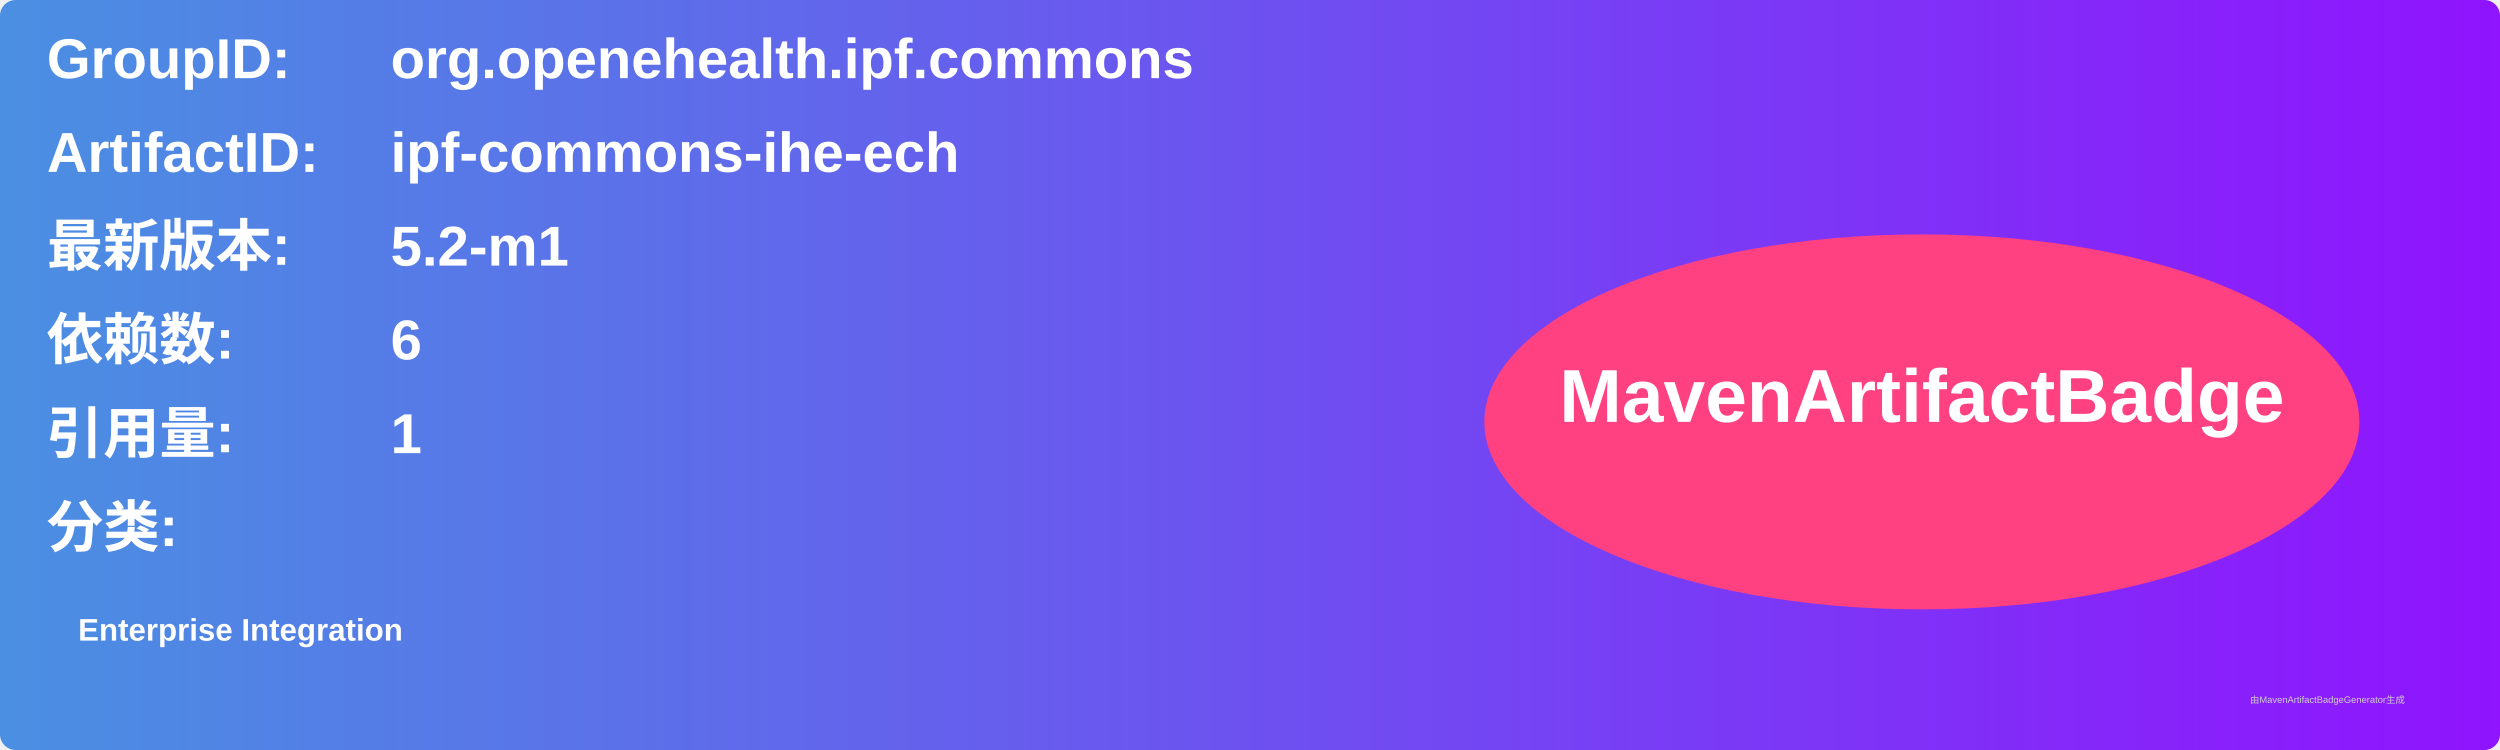
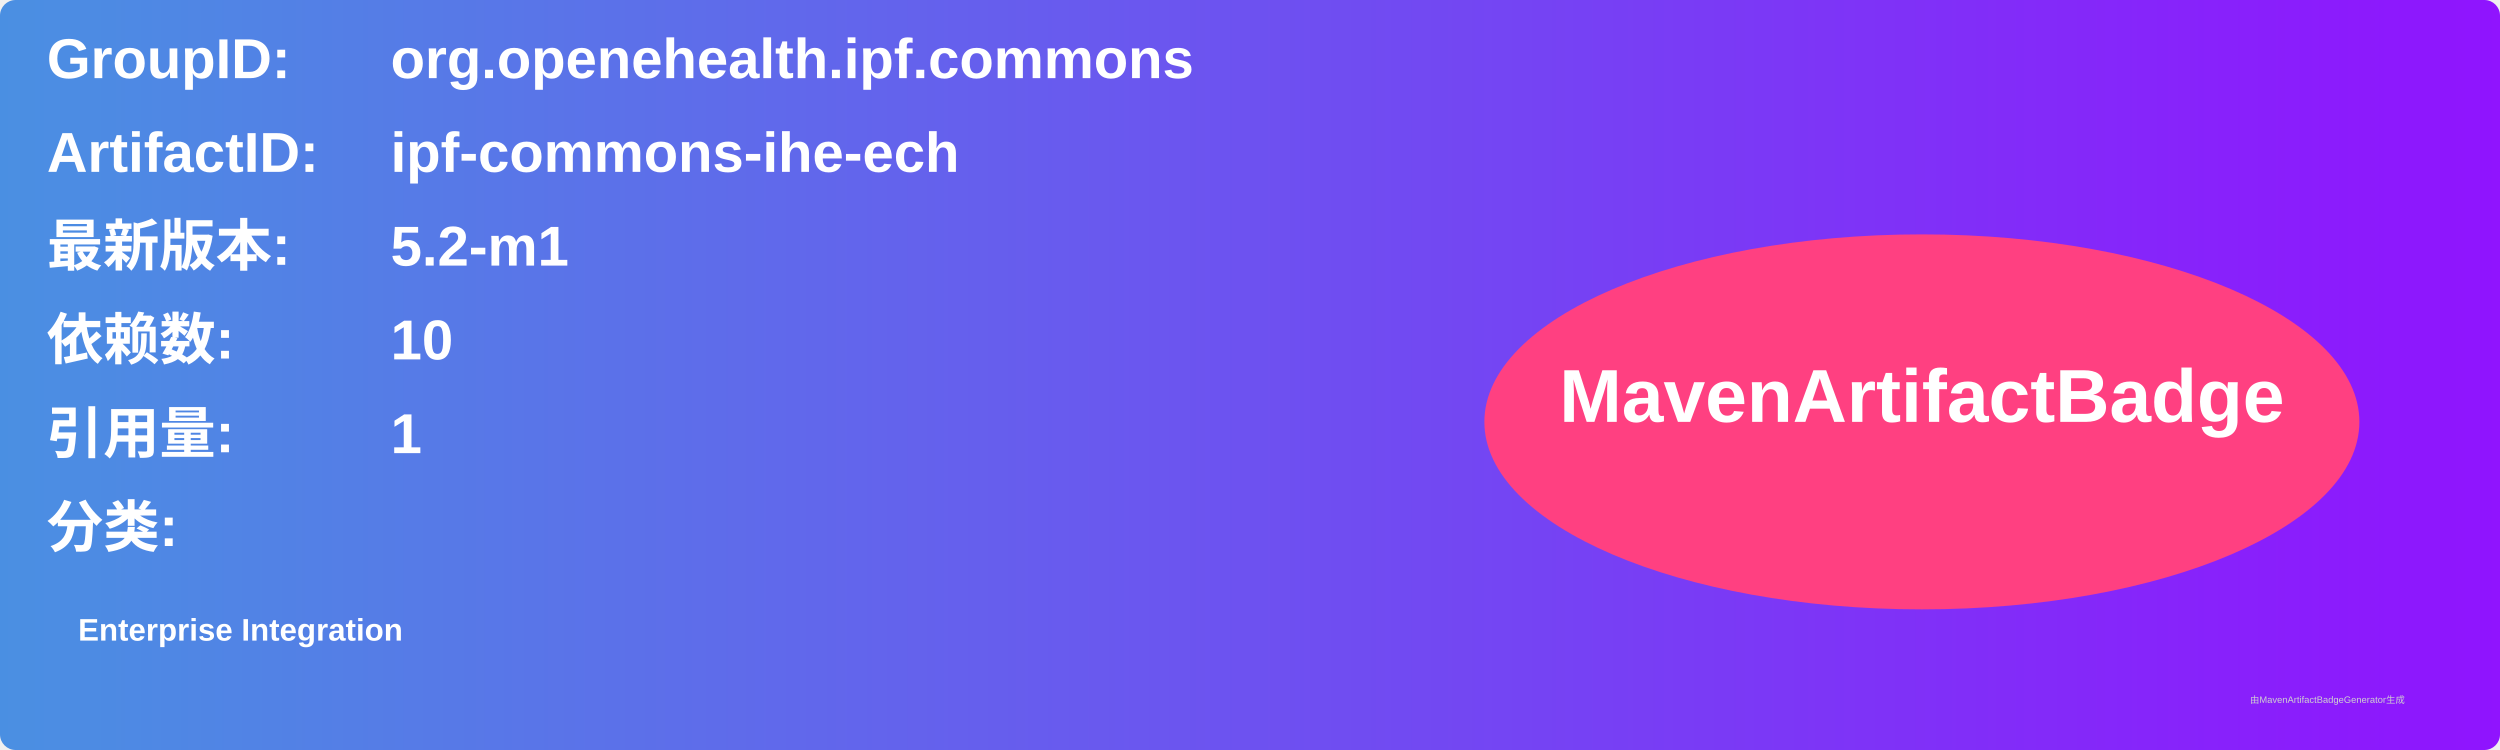
<svg xmlns="http://www.w3.org/2000/svg" width="800" height="240" viewBox="0 0 800 240">
  <linearGradient id="grad" x1="0%" y1="0%" x2="100%" y2="0%">
    <stop offset="0%" stop-color="#4a90e2" />
    <stop offset="100%" stop-color="#9013fe" />
  </linearGradient>
  <rect width="100%" height="100%" rx="5" ry="5" fill="url(#grad)" />
  <g transform="translate(15, 15)">
    <text x="0" y="10" font-family="Arial" font-size="18" fill="white" font-weight="bold" width="260">GroupID:</text>
    <text x="110" y="10" font-family="Arial" font-size="18" fill="white" font-weight="bold" width="460">org.openehealth.ipf.commons</text>
    <text x="0" y="40" font-family="Arial" font-size="18" fill="white" font-weight="bold" width="260">ArtifactID:</text>
    <text x="110" y="40" font-family="Arial" font-size="18" fill="white" font-weight="bold" width="460">ipf-commons-ihe-ech</text>
    <text x="0" y="70" font-family="Arial" font-size="18" fill="white" font-weight="bold">最新版本:</text>
    <text x="110" y="70" font-family="Arial" font-size="18" fill="white" font-weight="bold">
      <tspan font-weight="bold">5.2-m1</tspan>
    </text>
    <text x="0" y="100" font-family="Arial" font-size="18" fill="white" font-weight="bold">依赖数: </text>
    <text x="110" y="100" font-family="Arial" font-size="18" fill="white">
-       <tspan font-weight="bold">6</tspan>
+       <tspan font-weight="bold">10</tspan>
    </text>
    <text x="0" y="130" font-family="Arial" font-size="18" fill="white" font-weight="bold">引用量: </text>
    <text x="110" y="130" font-family="Arial" font-size="18" fill="white">
      <tspan font-weight="bold">1</tspan>
    </text>
    <text x="0" y="160" font-family="Arial" font-size="18" fill="white" font-weight="bold">分类:</text>
    <text x="10" y="190" font-family="Arial" font-size="10" fill="white">
      <tspan font-weight="bold">Enterprise Integration</tspan>
    </text>
    <ellipse cx="600" cy="120" rx="140" ry="60" fill="#ff4081" />
    <text x="600" y="120" text-anchor="middle" font-family="Arial" font-size="24" fill="white" font-weight="bold">MavenArtifactBadge</text>
  </g>
  <text x="720" y="225" font-family="Arial" font-size="3" fill="#d0d0d0">由MavenArtifactBadgeGenerator生成</text>
</svg>
